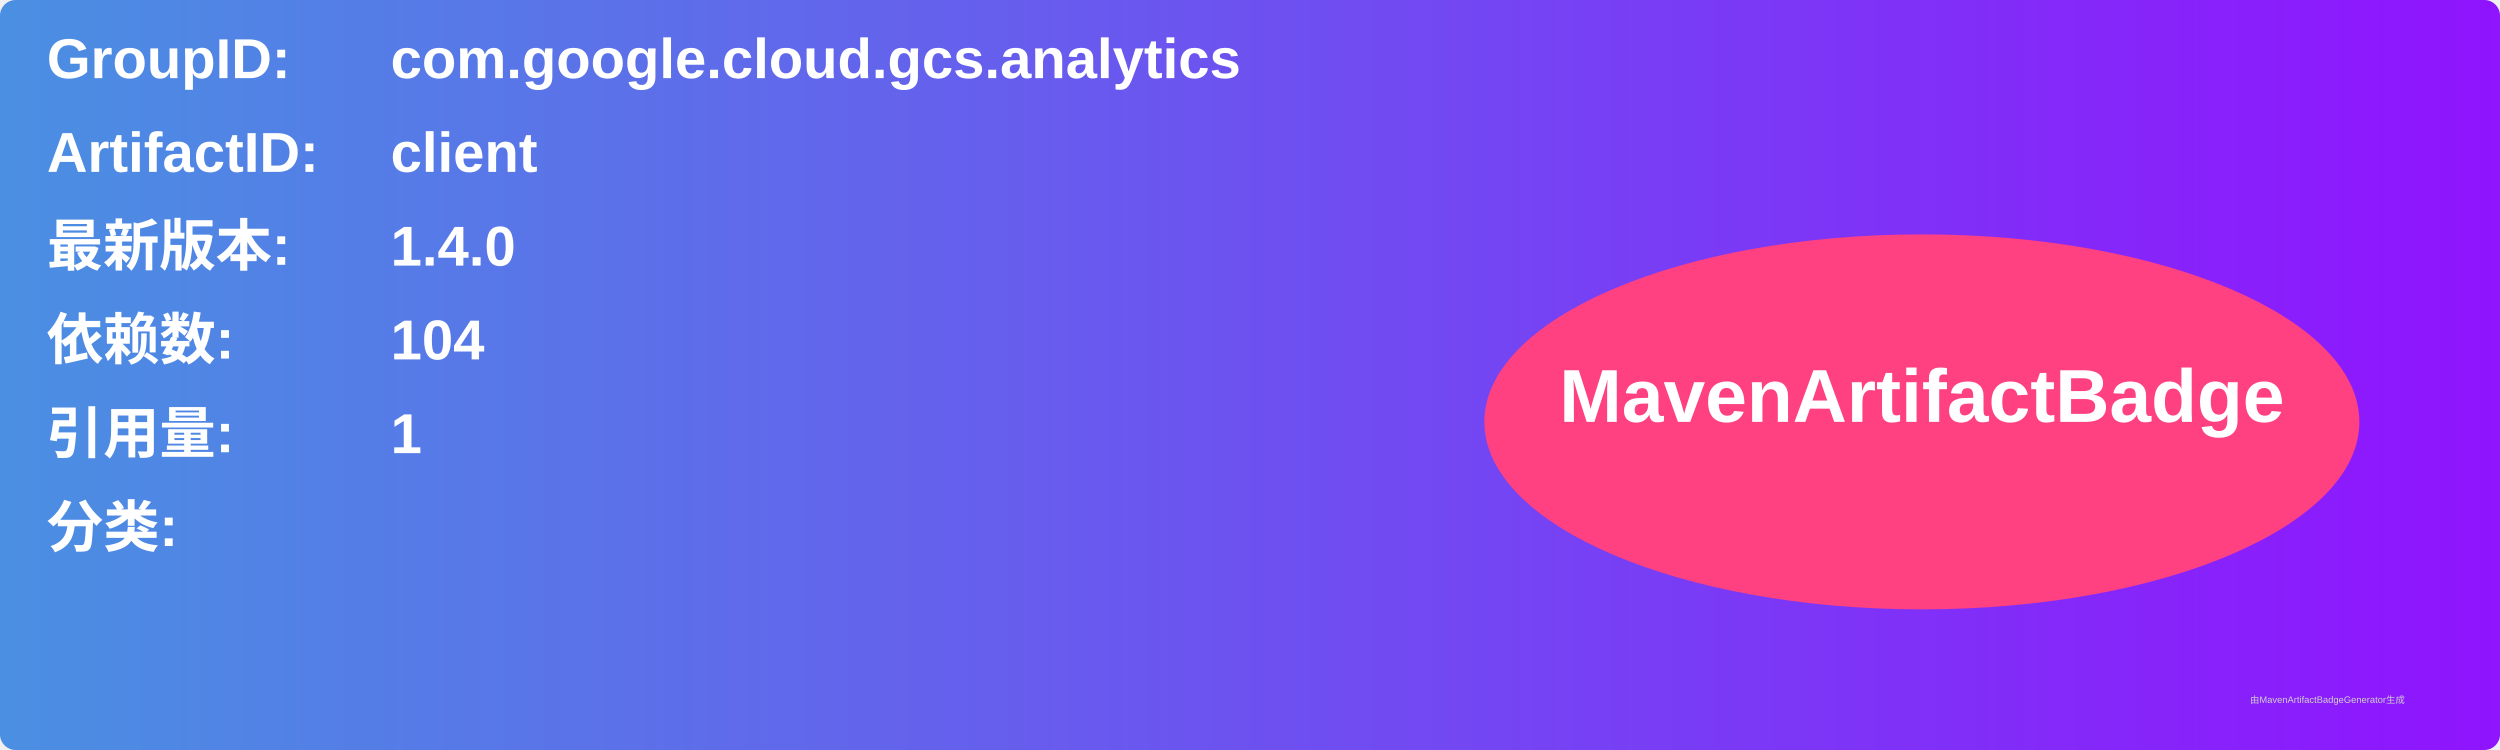
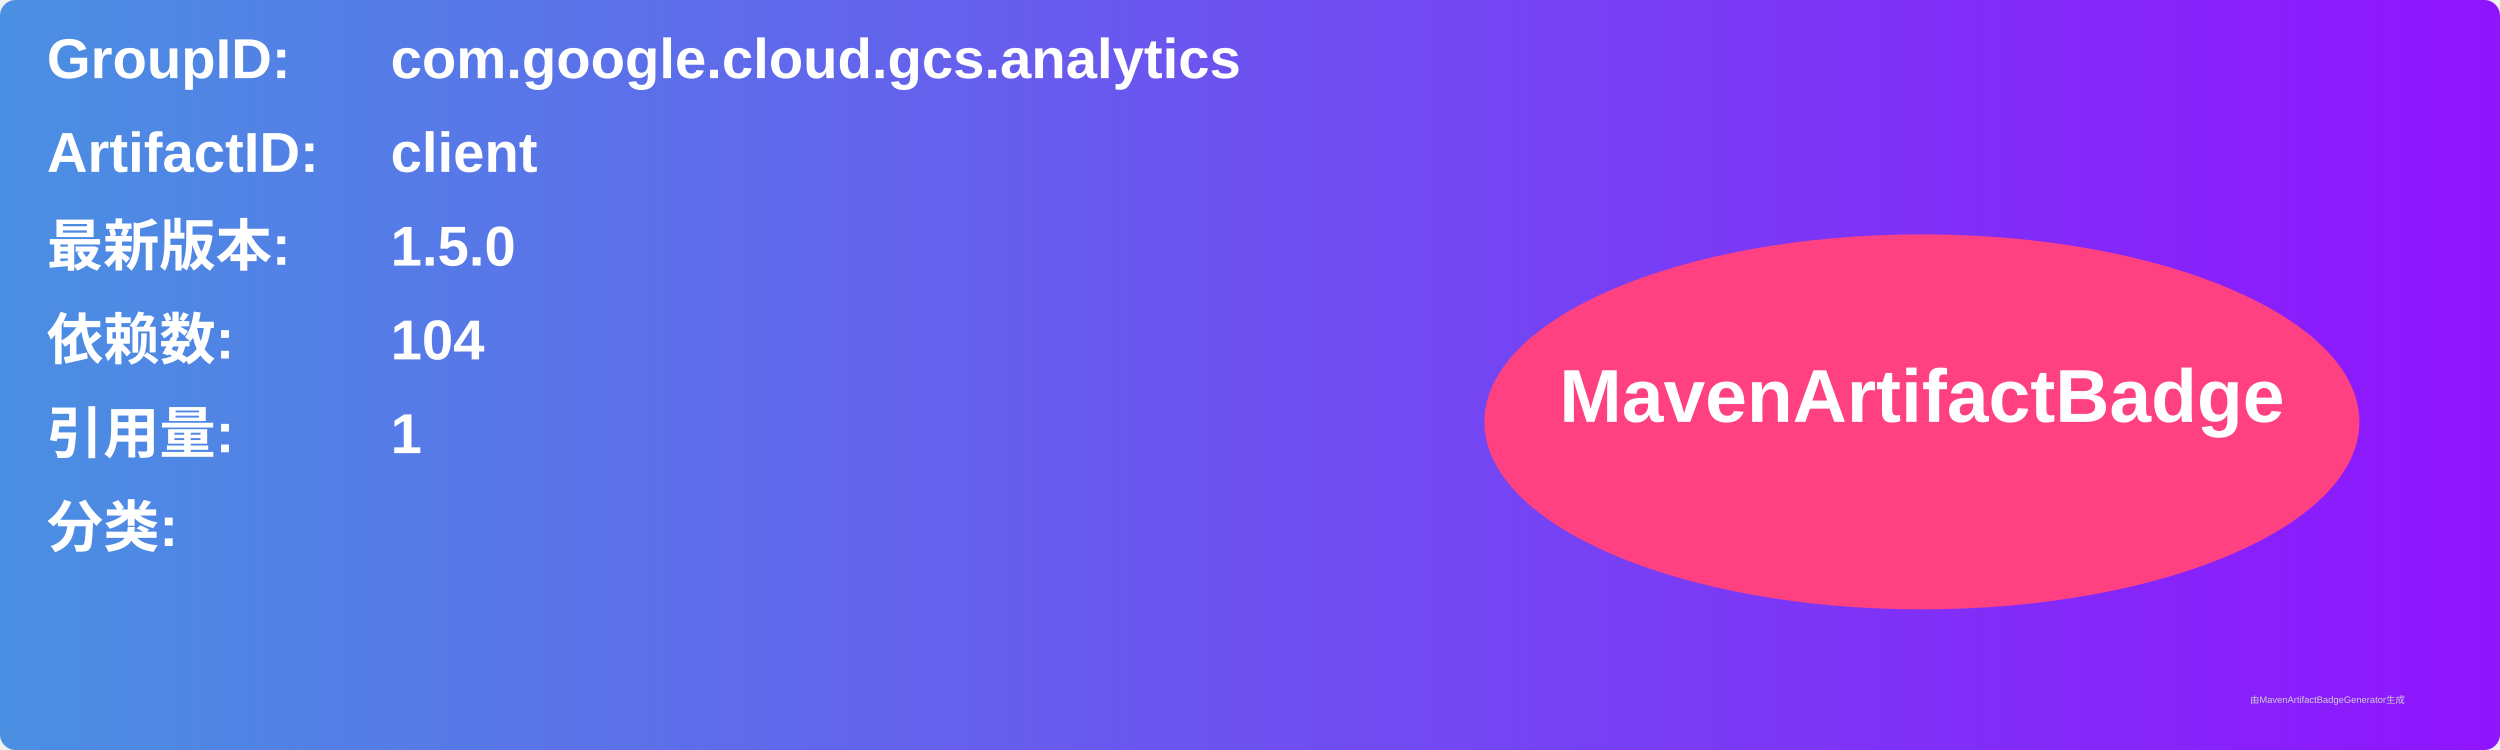
<svg xmlns="http://www.w3.org/2000/svg" width="800" height="240" viewBox="0 0 800 240">
  <linearGradient id="grad" x1="0%" y1="0%" x2="100%" y2="0%">
    <stop offset="0%" stop-color="#4a90e2" />
    <stop offset="100%" stop-color="#9013fe" />
  </linearGradient>
  <rect width="100%" height="100%" rx="5" ry="5" fill="url(#grad)" />
  <g transform="translate(15, 15)">
    <text x="0" y="10" font-family="Arial" font-size="18" fill="white" font-weight="bold" width="260">GroupID:</text>
    <text x="110" y="10" font-family="Arial" font-size="18" fill="white" font-weight="bold" width="460">com.google.cloud.gcs.analytics</text>
    <text x="0" y="40" font-family="Arial" font-size="18" fill="white" font-weight="bold" width="260">ArtifactID:</text>
    <text x="110" y="40" font-family="Arial" font-size="18" fill="white" font-weight="bold" width="460">client</text>
    <text x="0" y="70" font-family="Arial" font-size="18" fill="white" font-weight="bold">最新版本:</text>
    <text x="110" y="70" font-family="Arial" font-size="18" fill="white" font-weight="bold">
-       <tspan font-weight="bold">1.4.0</tspan>
+       <tspan font-weight="bold">1.5.0</tspan>
    </text>
    <text x="0" y="100" font-family="Arial" font-size="18" fill="white" font-weight="bold">依赖数: </text>
    <text x="110" y="100" font-family="Arial" font-size="18" fill="white">
      <tspan font-weight="bold">104</tspan>
    </text>
    <text x="0" y="130" font-family="Arial" font-size="18" fill="white" font-weight="bold">引用量: </text>
    <text x="110" y="130" font-family="Arial" font-size="18" fill="white">
      <tspan font-weight="bold">1</tspan>
    </text>
    <text x="0" y="160" font-family="Arial" font-size="18" fill="white" font-weight="bold">分类:</text>
    <text x="10" y="190" font-family="Arial" font-size="10" fill="white">
      <tspan font-weight="bold" />
    </text>
    <ellipse cx="600" cy="120" rx="140" ry="60" fill="#ff4081" />
    <text x="600" y="120" text-anchor="middle" font-family="Arial" font-size="24" fill="white" font-weight="bold">MavenArtifactBadge</text>
  </g>
  <text x="720" y="225" font-family="Arial" font-size="3" fill="#d0d0d0">由MavenArtifactBadgeGenerator生成</text>
</svg>
